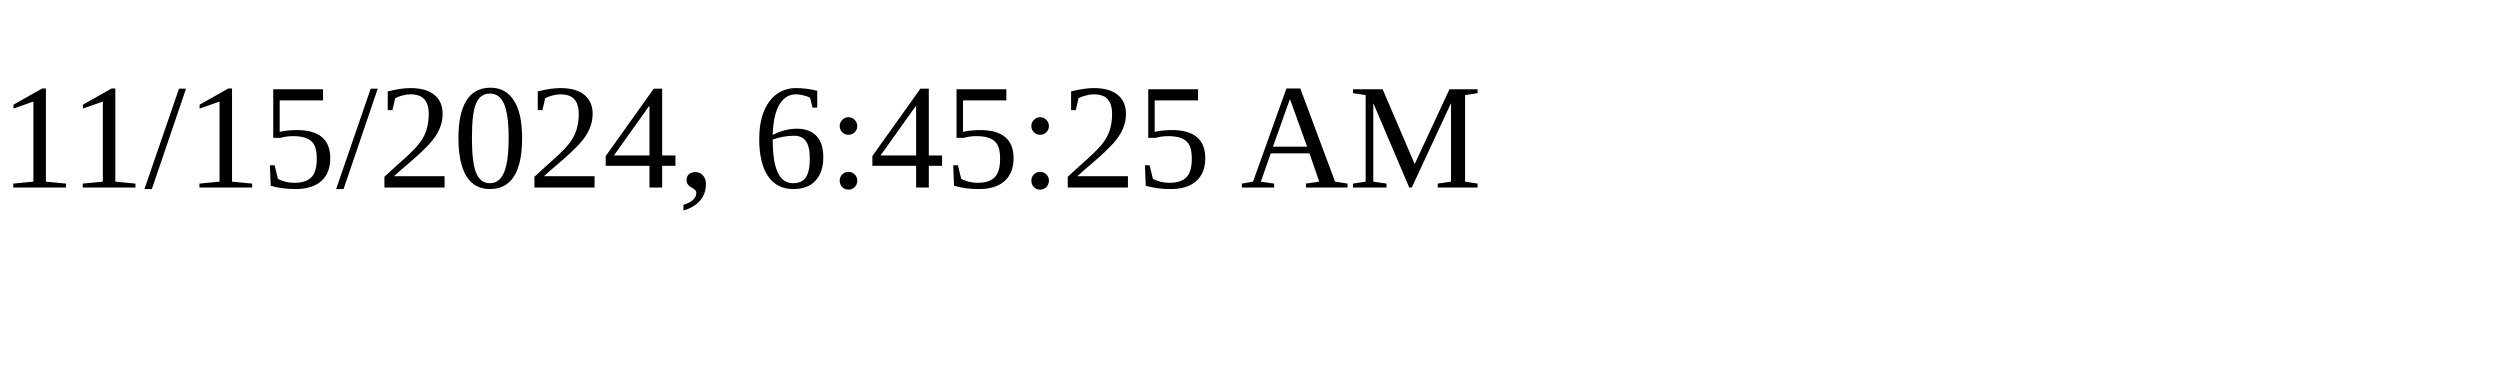
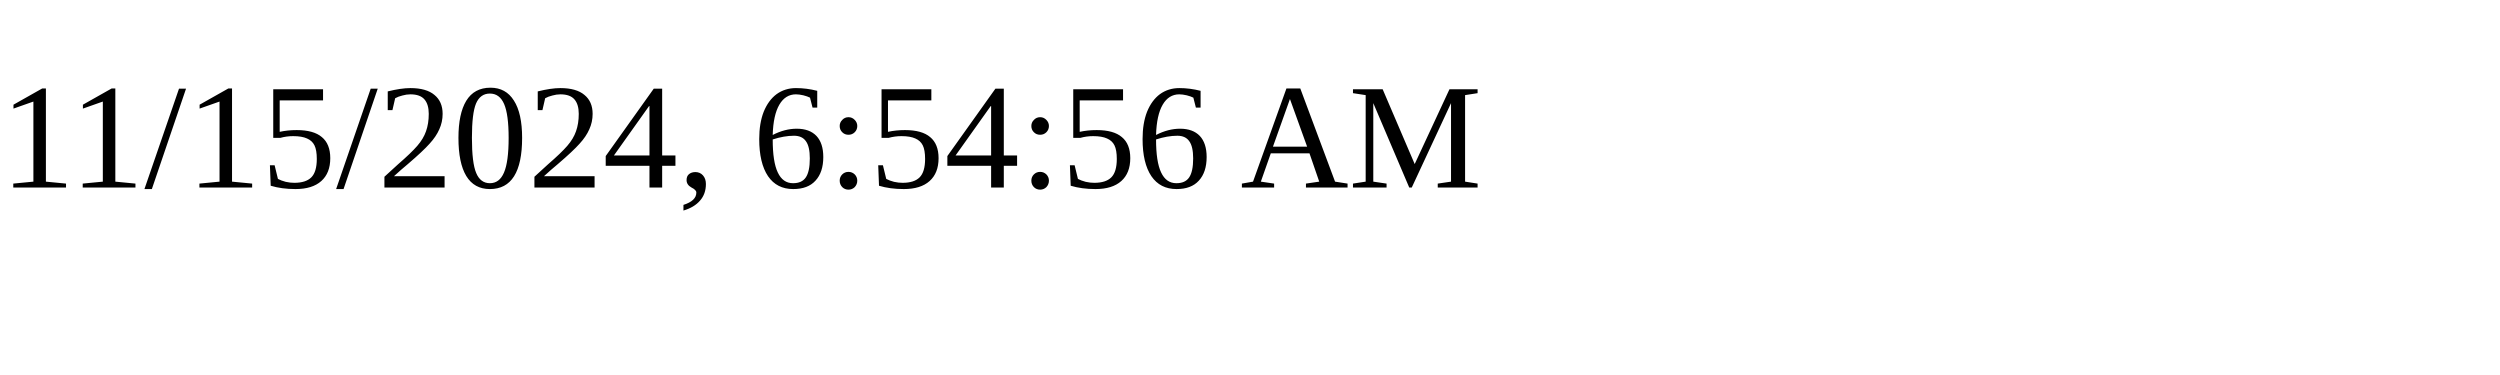
<svg xmlns="http://www.w3.org/2000/svg" height="30" width="200">
-   <text x="0" y="15">11/15/2024, 6:45:25 AM</text>
+   <text x="0" y="15">11/15/2024, 6:54:56 AM</text>
</svg>
